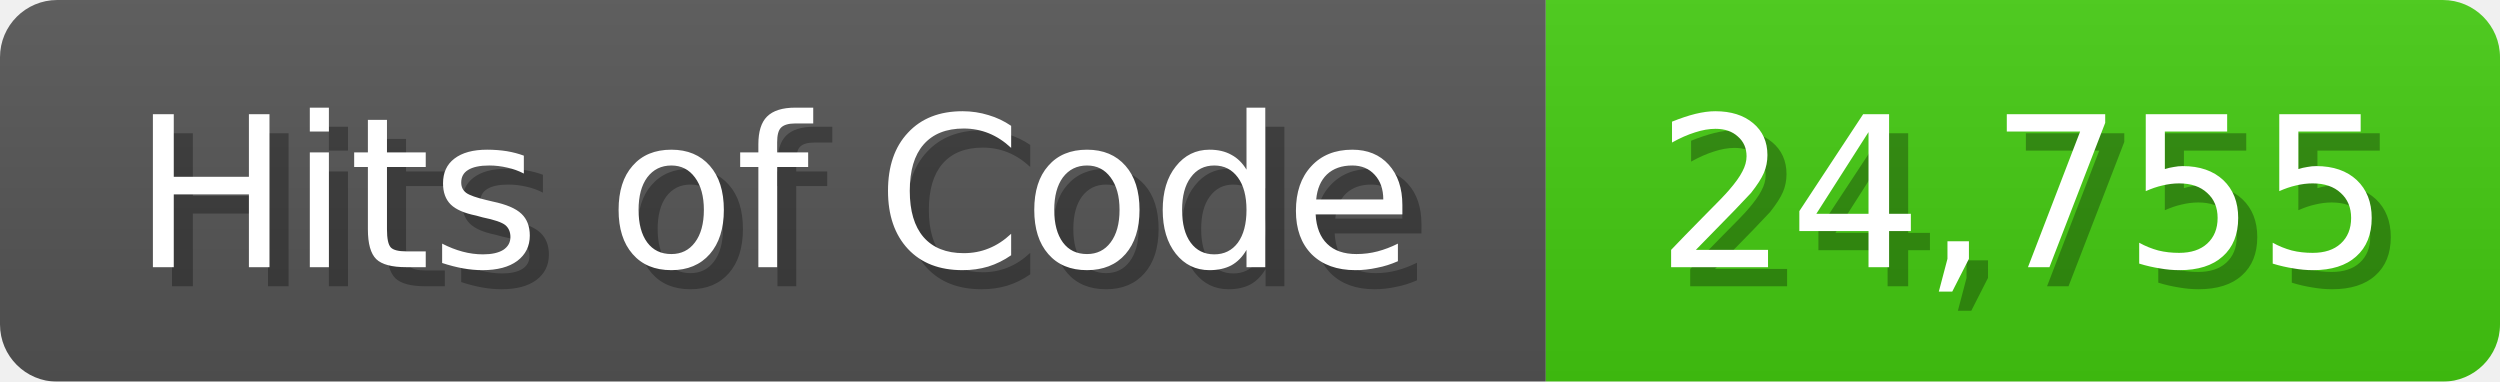
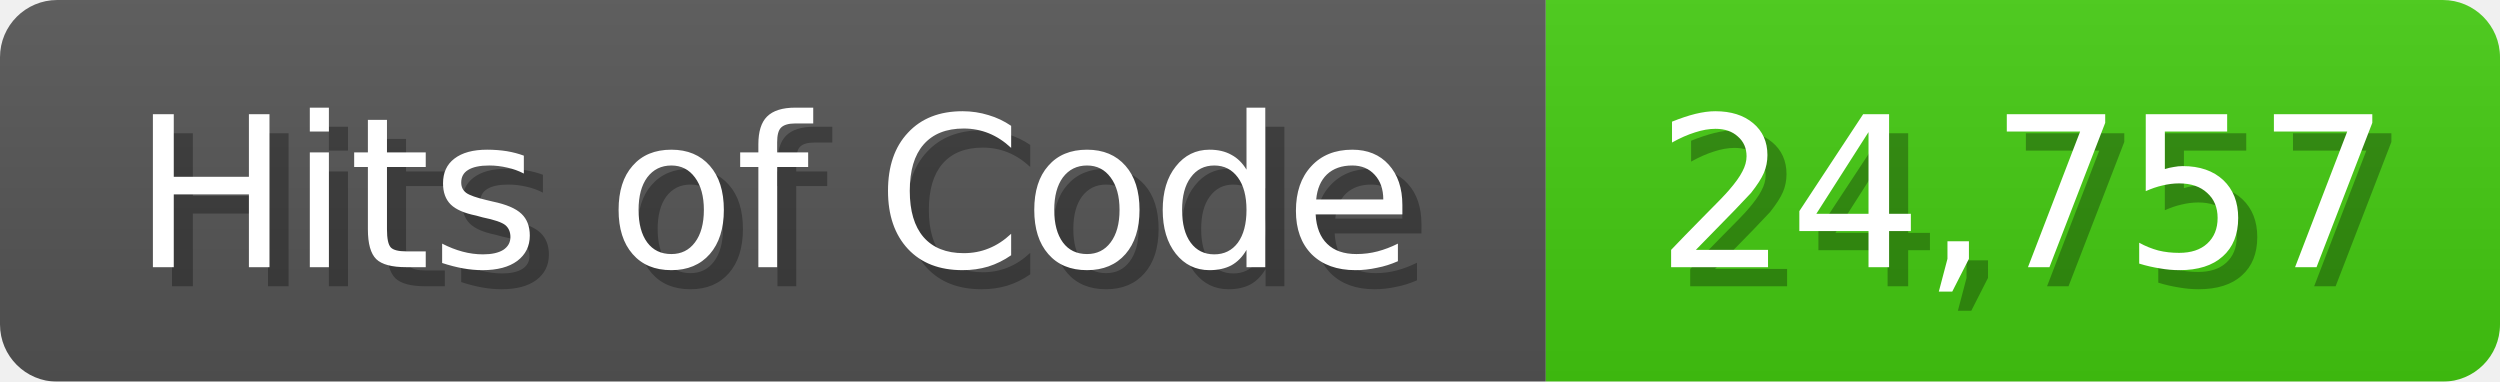
- <svg xmlns="http://www.w3.org/2000/svg" width="131" height="20" role="img" aria-label="Hits of Code: 24,755">
+ <svg xmlns="http://www.w3.org/2000/svg" width="131" height="20" role="img" aria-label="Hits of Code: 24,757">
  <linearGradient id="b" x2="0" y2="100%">
    <stop offset="0" stop-color="#bbb" stop-opacity=".1" />
    <stop offset="1" stop-opacity=".1" />
  </linearGradient>
  <mask id="anybadge_1">
    <rect width="131" height="20" rx="3" fill="#fff" />
  </mask>
  <g mask="url(#anybadge_1)">
    <path fill="#555" d="M0 0h81v20H0z" />
    <path fill="#4C1" d="M81 0h50v20H81z" />
    <path fill="url(#b)" d="M0 0h131v20H0z" />
  </g>
  <g fill="#fff" text-anchor="middle" font-family="DejaVu Sans,Verdana,Geneva,sans-serif" font-size="11">
    <text x="41.5" y="15" fill="#010101" fill-opacity=".3">Hits of Code</text>
    <text x="40.5" y="14">Hits of Code</text>
  </g>
  <g fill="#fff" text-anchor="middle" font-family="DejaVu Sans,Verdana,Geneva,sans-serif" font-size="11">
-     <text x="107.0" y="15" fill="#010101" fill-opacity=".3">24,755</text>
-     <text x="106.0" y="14">24,755</text>
+     <text x="107.0" y="15" fill="#010101" fill-opacity=".3">24,757</text>
+     <text x="106.0" y="14">24,757</text>
  </g>
</svg>
